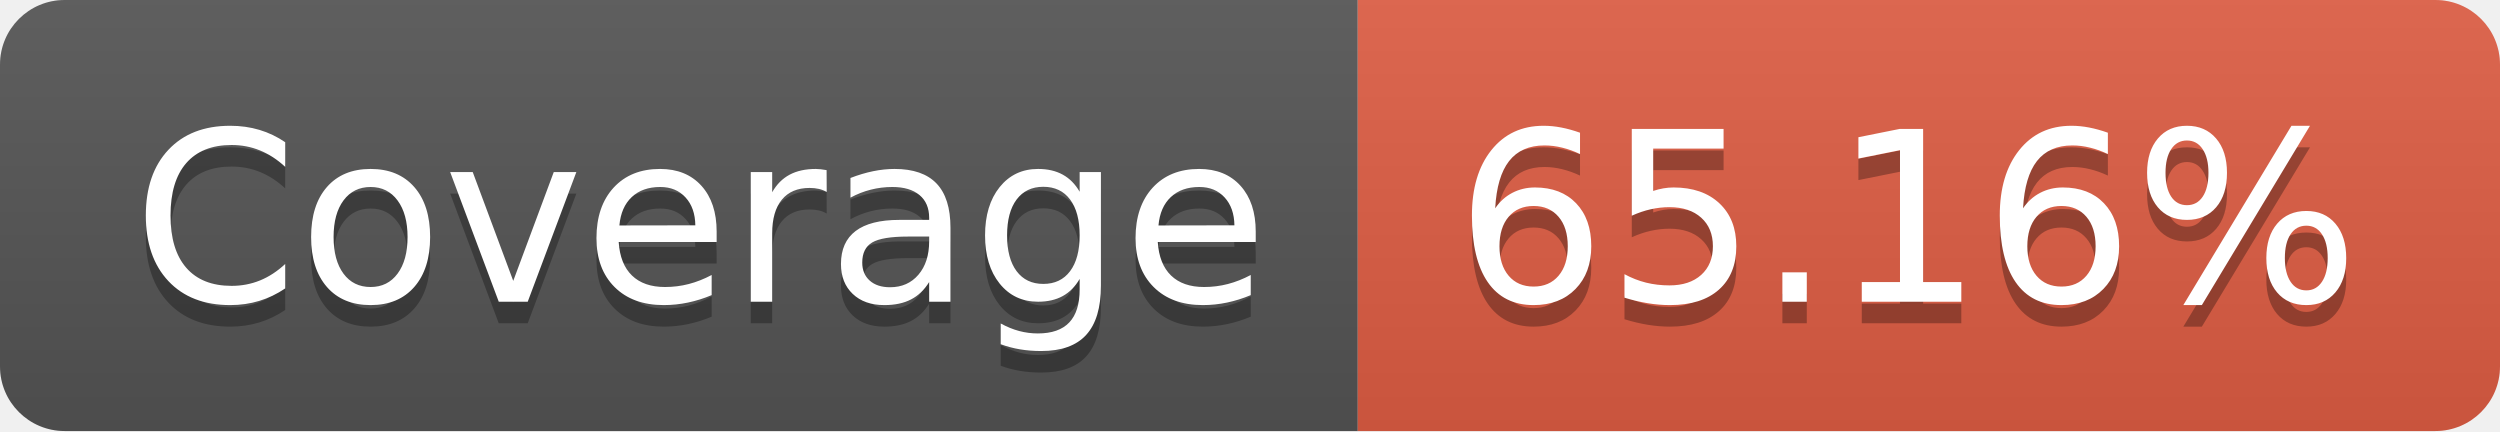
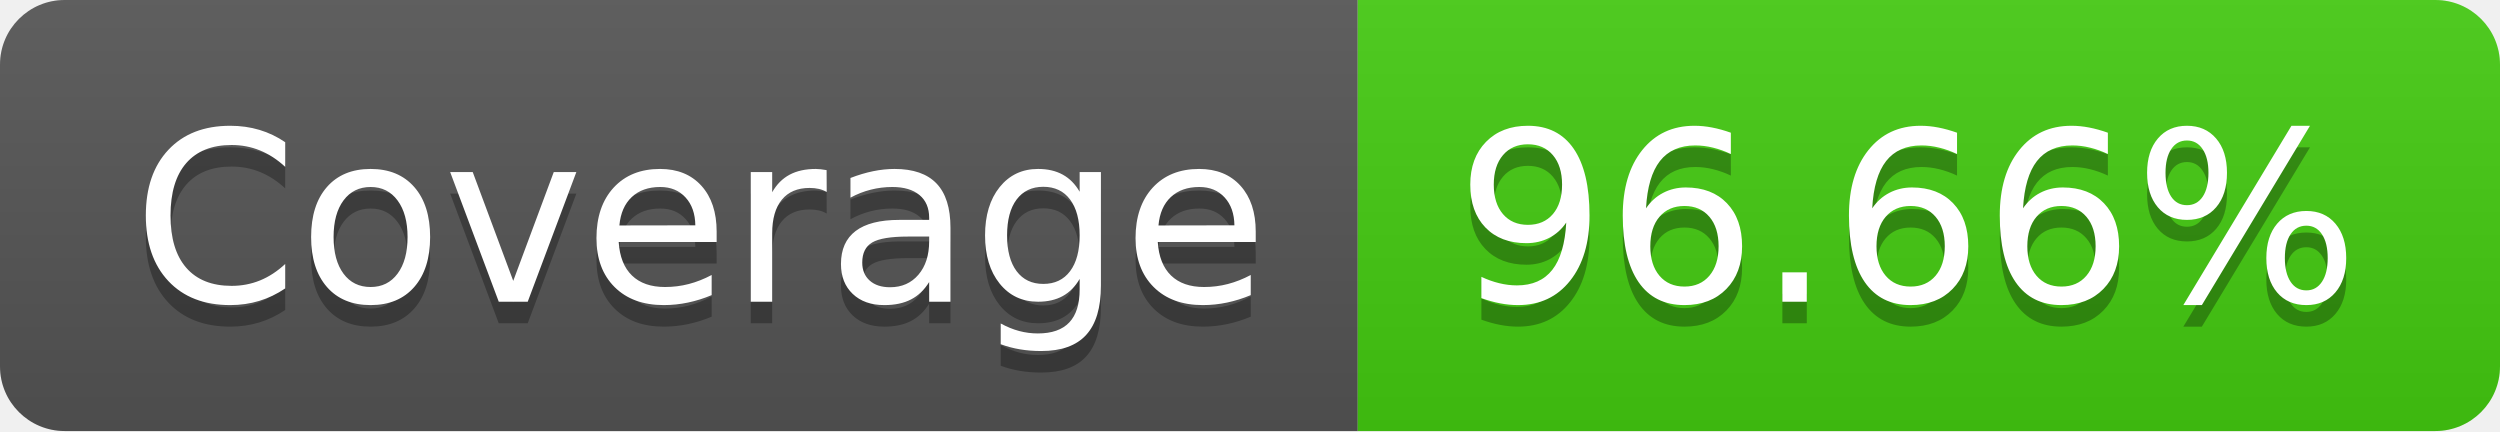
- <svg xmlns="http://www.w3.org/2000/svg" width="116" height="20" role="img" aria-label="Coverage: 65.16%">
+ <svg xmlns="http://www.w3.org/2000/svg" width="116" height="20" role="img" aria-label="Coverage: 96.66%">
  <linearGradient id="s" x2="0" y2="100%">
    <stop offset="0" stop-color="#bbb" stop-opacity=".1" />
    <stop offset="1" stop-opacity=".1" />
  </linearGradient>
  <clipPath id="r">
    <rect width="116" height="20" rx="3" fill="#fff" />
  </clipPath>
  <g clip-path="url(#r)">
    <rect width="63" height="20" fill="#555" />
-     <rect x="63" width="53" height="20" fill="#e05d44" />
+     <rect x="63" width="53" height="20" fill="#4c1" />
    <rect width="116" height="20" fill="url(#s)" />
  </g>
  <g fill="#fff" text-anchor="middle" font-family="Verdana,Geneva,DejaVu Sans,sans-serif" text-rendering="geometricPrecision" font-size="110">
    <text aria-hidden="true" x="325" y="150" fill="#010101" fill-opacity=".3" transform="scale(.1)" textLength="530">Coverage</text>
    <text x="325" y="140" transform="scale(.1)" fill="#fff" textLength="530">Coverage</text>
-     <text aria-hidden="true" x="885" y="150" fill="#010101" fill-opacity=".3" transform="scale(.1)" textLength="430">65.16%</text>
-     <text x="885" y="140" transform="scale(.1)" fill="#fff" textLength="430">65.16%</text>
+     <text aria-hidden="true" x="885" y="150" fill="#010101" fill-opacity=".3" transform="scale(.1)" textLength="430">96.66%</text>
+     <text x="885" y="140" transform="scale(.1)" fill="#fff" textLength="430">96.66%</text>
  </g>
</svg>
